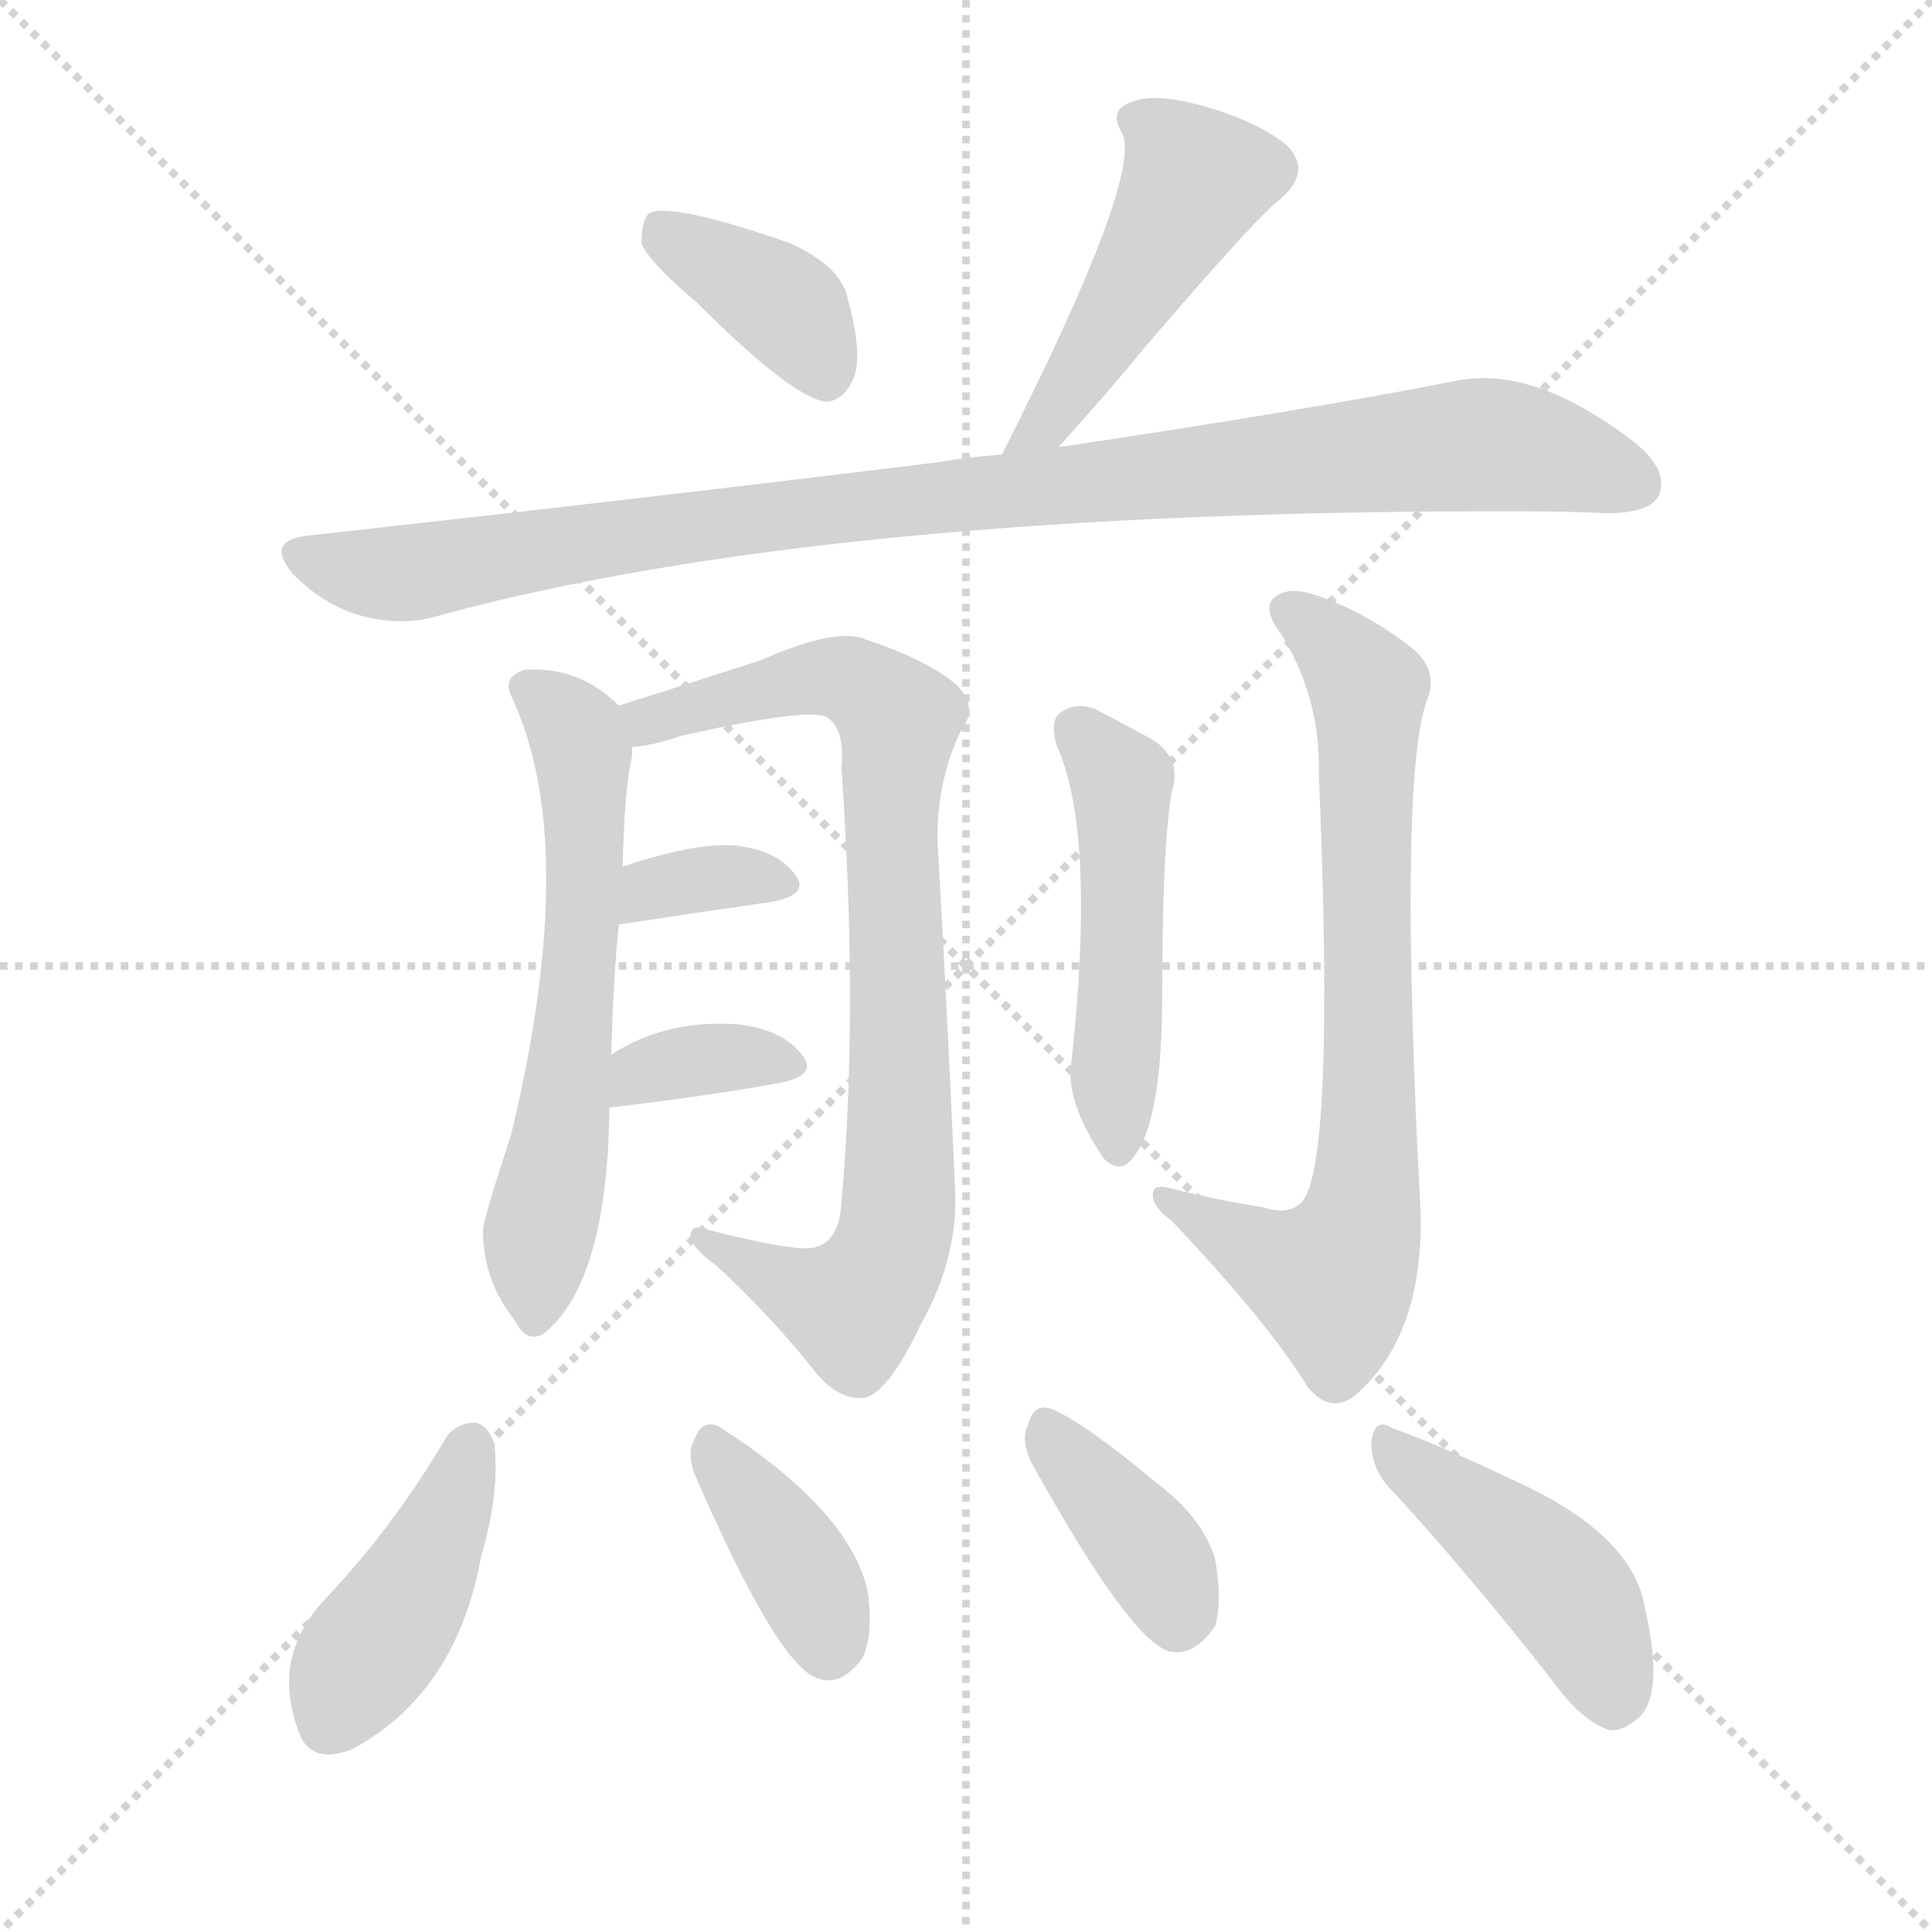
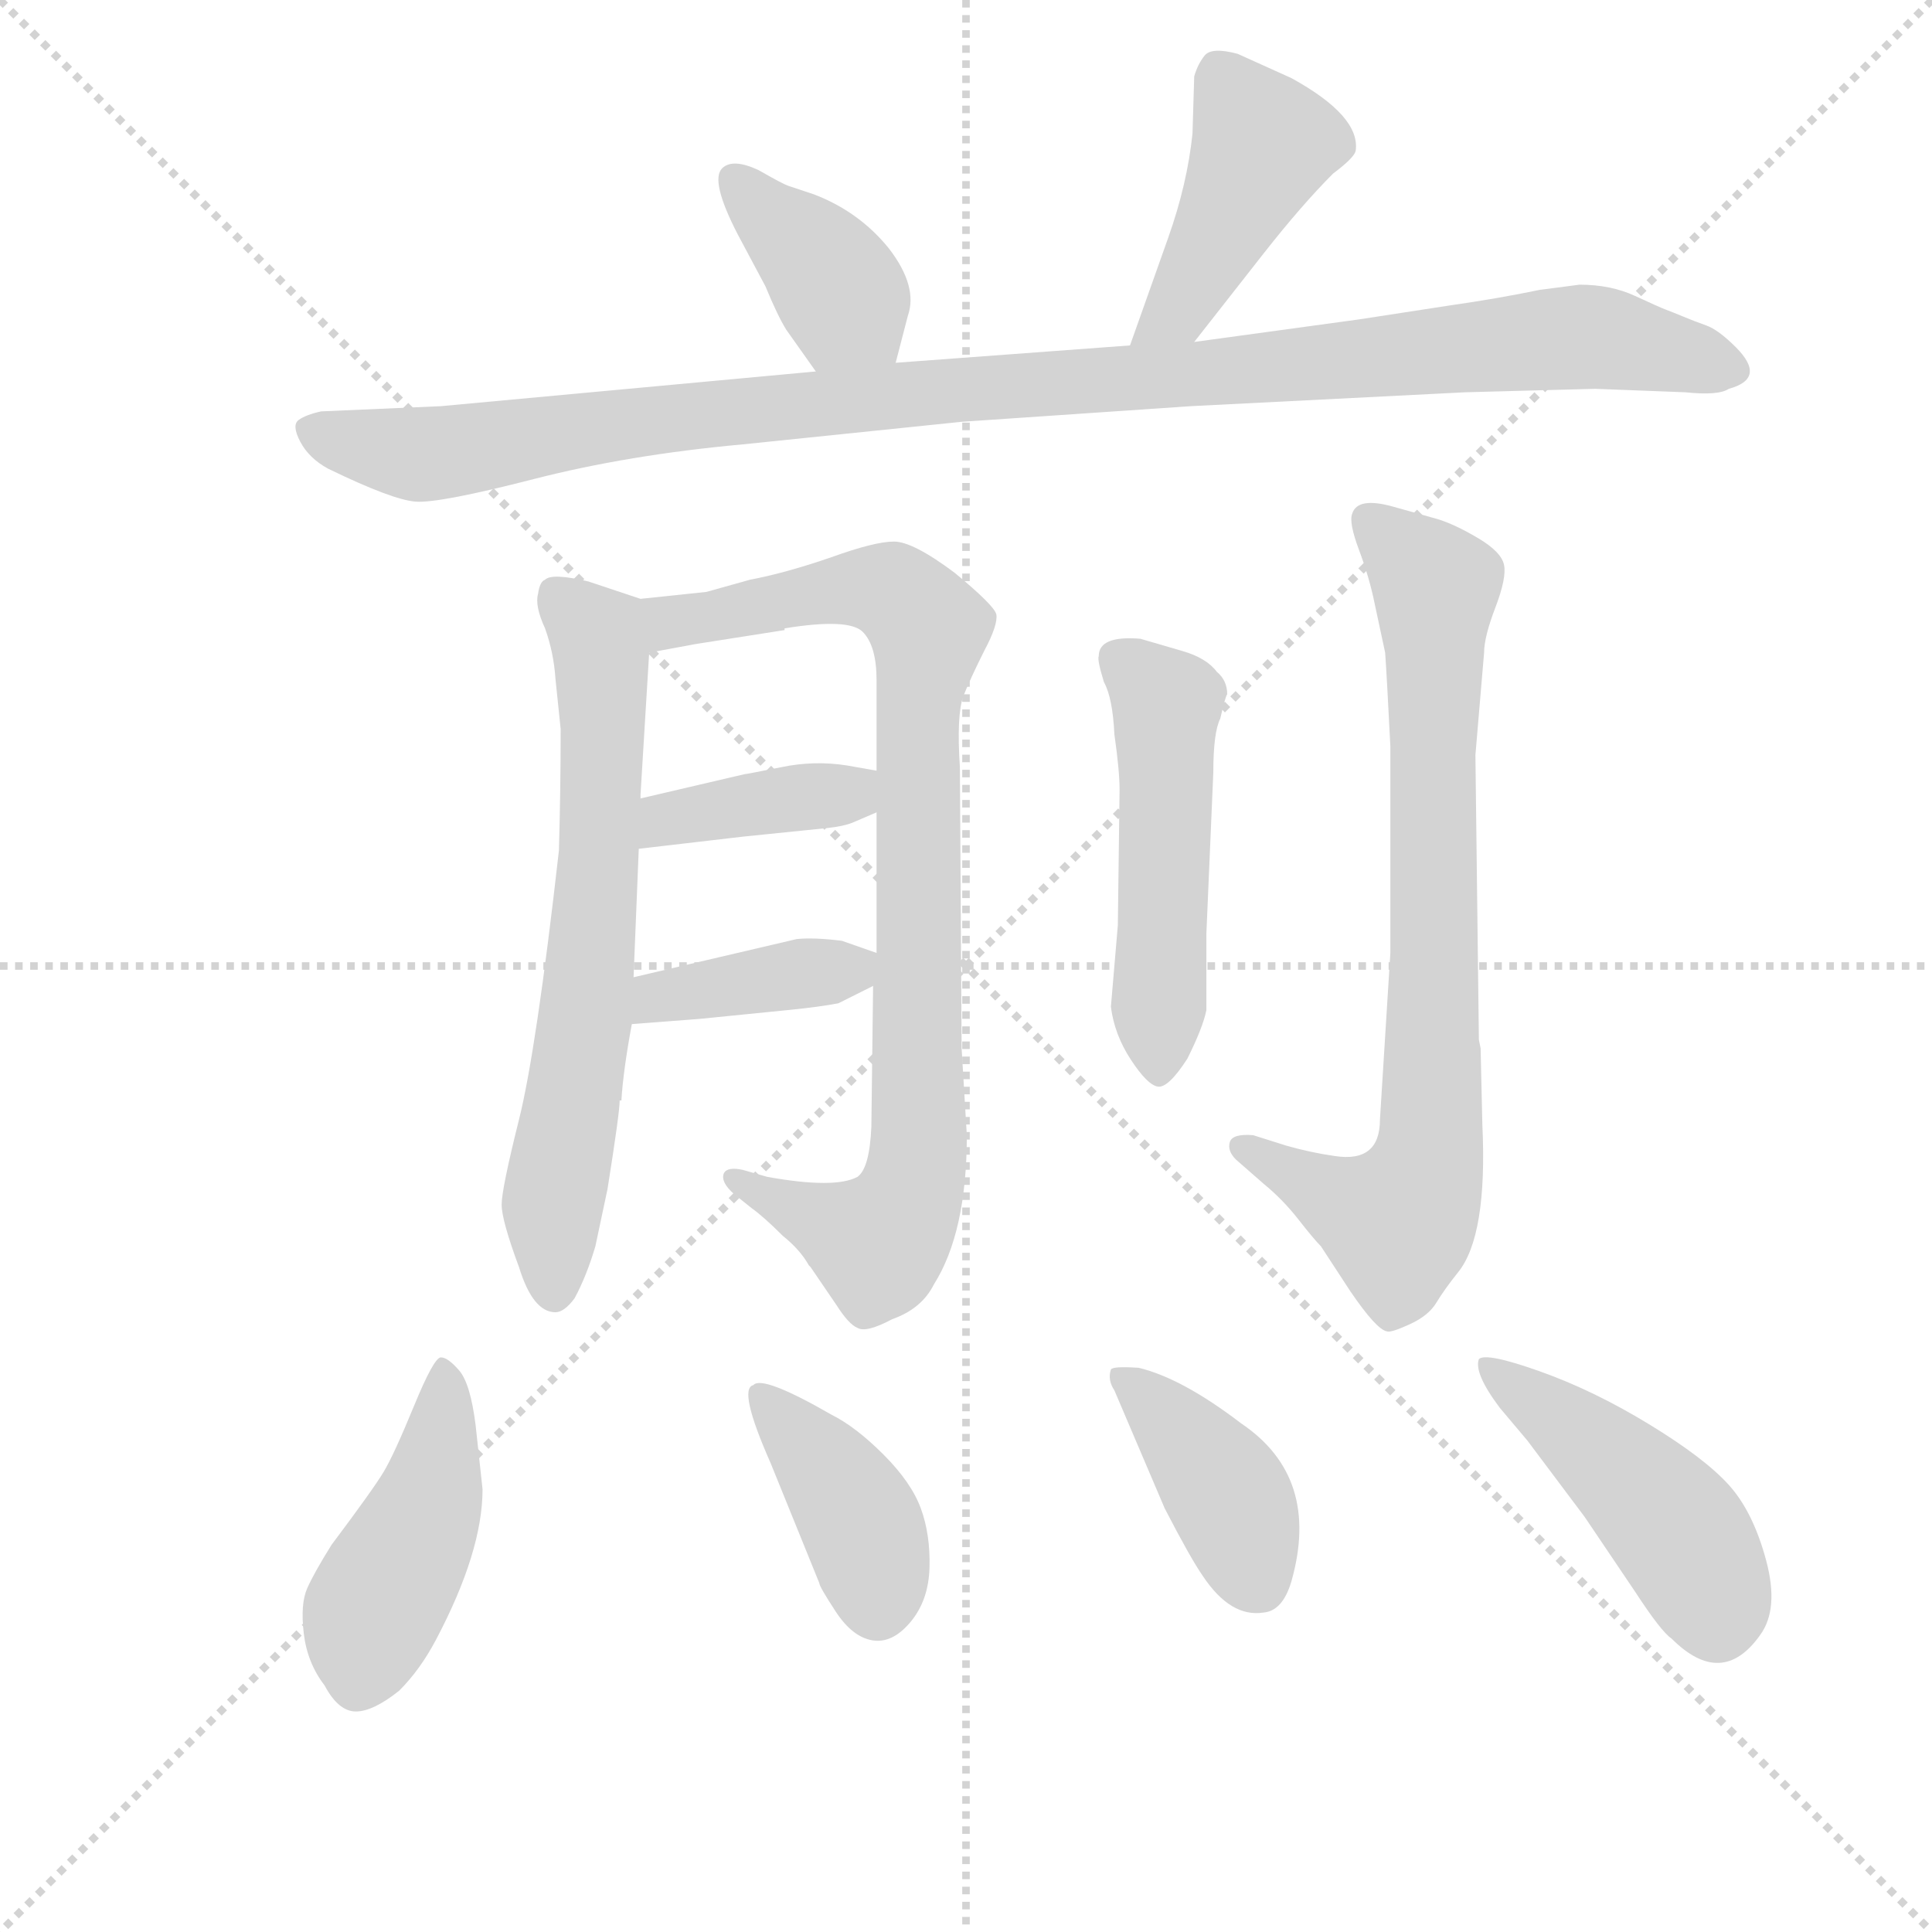
<svg xmlns="http://www.w3.org/2000/svg" version="1.1" viewBox="0 0 1024 1024">
  <g stroke="lightgray" stroke-dasharray="1,1" stroke-width="1" transform="scale(4, 4)">
    <line x1="0" y1="0" x2="256" y2="256" />
    <line x1="256" y1="0" x2="0" y2="256" />
    <line x1="128" y1="0" x2="128" y2="256" />
    <line x1="0" y1="128" x2="256" y2="128" />
  </g>
-   <g transform="scale(1, -1) translate(0, -900)">
+   <g transform="scale(0.92, -0.92) translate(60, -830)">
    <style type="text/css">
      
        @keyframes keyframes0 {
          from {
            stroke: blue;
-             stroke-dashoffset: 380;
-             stroke-width: 128;
-           }
-           55% {
+             stroke-dashoffset: 385;
+             stroke-width: 128;
+           }
+           56% {
            animation-timing-function: step-end;
            stroke: blue;
            stroke-dashoffset: 0;
            stroke-width: 128;
          }
          to {
            stroke: black;
            stroke-width: 1024;
          }
        }
        #make-me-a-hanzi-animation-0 {
-           animation: keyframes0 0.559s both;
+           animation: keyframes0 0.563s both;
          animation-delay: 0s;
          animation-timing-function: linear;
        }
      
        @keyframes keyframes1 {
          from {
            stroke: blue;
-             stroke-dashoffset: 471;
-             stroke-width: 128;
-           }
-           61% {
+             stroke-dashoffset: 437;
+             stroke-width: 128;
+           }
+           59% {
            animation-timing-function: step-end;
            stroke: blue;
            stroke-dashoffset: 0;
            stroke-width: 128;
          }
          to {
            stroke: black;
            stroke-width: 1024;
          }
        }
        #make-me-a-hanzi-animation-1 {
-           animation: keyframes1 0.633s both;
-           animation-delay: 0.559s;
+           animation: keyframes1 0.606s both;
+           animation-delay: 0.563s;
          animation-timing-function: linear;
        }
      
        @keyframes keyframes2 {
          from {
            stroke: blue;
-             stroke-dashoffset: 970;
-             stroke-width: 128;
-           }
-           76% {
+             stroke-dashoffset: 1077;
+             stroke-width: 128;
+           }
+           78% {
            animation-timing-function: step-end;
            stroke: blue;
            stroke-dashoffset: 0;
            stroke-width: 128;
          }
          to {
            stroke: black;
            stroke-width: 1024;
          }
        }
        #make-me-a-hanzi-animation-2 {
-           animation: keyframes2 1.039s both;
-           animation-delay: 1.193s;
+           animation: keyframes2 1.126s both;
+           animation-delay: 1.169s;
          animation-timing-function: linear;
        }
      
        @keyframes keyframes3 {
          from {
            stroke: blue;
-             stroke-dashoffset: 597;
-             stroke-width: 128;
-           }
-           66% {
+             stroke-dashoffset: 669;
+             stroke-width: 128;
+           }
+           69% {
            animation-timing-function: step-end;
            stroke: blue;
            stroke-dashoffset: 0;
            stroke-width: 128;
          }
          to {
            stroke: black;
            stroke-width: 1024;
          }
        }
        #make-me-a-hanzi-animation-3 {
-           animation: keyframes3 0.736s both;
-           animation-delay: 2.232s;
+           animation: keyframes3 0.794s both;
+           animation-delay: 2.295s;
          animation-timing-function: linear;
        }
      
        @keyframes keyframes4 {
          from {
            stroke: blue;
-             stroke-dashoffset: 812;
-             stroke-width: 128;
-           }
-           73% {
+             stroke-dashoffset: 877;
+             stroke-width: 128;
+           }
+           74% {
            animation-timing-function: step-end;
            stroke: blue;
            stroke-dashoffset: 0;
            stroke-width: 128;
          }
          to {
            stroke: black;
            stroke-width: 1024;
          }
        }
        #make-me-a-hanzi-animation-4 {
-           animation: keyframes4 0.911s both;
-           animation-delay: 2.968s;
+           animation: keyframes4 0.964s both;
+           animation-delay: 3.09s;
          animation-timing-function: linear;
        }
      
        @keyframes keyframes5 {
          from {
            stroke: blue;
-             stroke-dashoffset: 340;
-             stroke-width: 128;
-           }
-           53% {
+             stroke-dashoffset: 388;
+             stroke-width: 128;
+           }
+           56% {
            animation-timing-function: step-end;
            stroke: blue;
            stroke-dashoffset: 0;
            stroke-width: 128;
          }
          to {
            stroke: black;
            stroke-width: 1024;
          }
        }
        #make-me-a-hanzi-animation-5 {
-           animation: keyframes5 0.527s both;
-           animation-delay: 3.879s;
+           animation: keyframes5 0.566s both;
+           animation-delay: 4.054s;
          animation-timing-function: linear;
        }
      
        @keyframes keyframes6 {
          from {
            stroke: blue;
-             stroke-dashoffset: 349;
-             stroke-width: 128;
-           }
-           53% {
+             stroke-dashoffset: 391;
+             stroke-width: 128;
+           }
+           56% {
            animation-timing-function: step-end;
            stroke: blue;
            stroke-dashoffset: 0;
            stroke-width: 128;
          }
          to {
            stroke: black;
            stroke-width: 1024;
          }
        }
        #make-me-a-hanzi-animation-6 {
-           animation: keyframes6 0.534s both;
-           animation-delay: 4.405s;
+           animation: keyframes6 0.568s both;
+           animation-delay: 4.619s;
          animation-timing-function: linear;
        }
      
        @keyframes keyframes7 {
          from {
            stroke: blue;
-             stroke-dashoffset: 487;
-             stroke-width: 128;
-           }
-           61% {
+             stroke-dashoffset: 501;
+             stroke-width: 128;
+           }
+           62% {
            animation-timing-function: step-end;
            stroke: blue;
            stroke-dashoffset: 0;
            stroke-width: 128;
          }
          to {
            stroke: black;
            stroke-width: 1024;
          }
        }
        #make-me-a-hanzi-animation-7 {
-           animation: keyframes7 0.646s both;
-           animation-delay: 4.939s;
+           animation: keyframes7 0.658s both;
+           animation-delay: 5.187s;
          animation-timing-function: linear;
        }
      
        @keyframes keyframes8 {
          from {
            stroke: blue;
-             stroke-dashoffset: 731;
-             stroke-width: 128;
-           }
-           70% {
+             stroke-dashoffset: 778;
+             stroke-width: 128;
+           }
+           72% {
            animation-timing-function: step-end;
            stroke: blue;
            stroke-dashoffset: 0;
            stroke-width: 128;
          }
          to {
            stroke: black;
            stroke-width: 1024;
          }
        }
        #make-me-a-hanzi-animation-8 {
-           animation: keyframes8 0.845s both;
-           animation-delay: 5.586s;
+           animation: keyframes8 0.883s both;
+           animation-delay: 5.845s;
          animation-timing-function: linear;
        }
      
        @keyframes keyframes9 {
          from {
            stroke: blue;
-             stroke-dashoffset: 420;
-             stroke-width: 128;
-           }
-           58% {
+             stroke-dashoffset: 445;
+             stroke-width: 128;
+           }
+           59% {
            animation-timing-function: step-end;
            stroke: blue;
            stroke-dashoffset: 0;
            stroke-width: 128;
          }
          to {
            stroke: black;
            stroke-width: 1024;
          }
        }
        #make-me-a-hanzi-animation-9 {
-           animation: keyframes9 0.592s both;
-           animation-delay: 6.431s;
+           animation: keyframes9 0.612s both;
+           animation-delay: 6.728s;
          animation-timing-function: linear;
        }
      
        @keyframes keyframes10 {
          from {
            stroke: blue;
-             stroke-dashoffset: 375;
-             stroke-width: 128;
-           }
-           55% {
+             stroke-dashoffset: 398;
+             stroke-width: 128;
+           }
+           56% {
            animation-timing-function: step-end;
            stroke: blue;
            stroke-dashoffset: 0;
            stroke-width: 128;
          }
          to {
            stroke: black;
            stroke-width: 1024;
          }
        }
        #make-me-a-hanzi-animation-10 {
-           animation: keyframes10 0.555s both;
-           animation-delay: 7.022s;
+           animation: keyframes10 0.574s both;
+           animation-delay: 7.34s;
          animation-timing-function: linear;
        }
      
        @keyframes keyframes11 {
          from {
            stroke: blue;
-             stroke-dashoffset: 378;
-             stroke-width: 128;
-           }
-           55% {
+             stroke-dashoffset: 399;
+             stroke-width: 128;
+           }
+           56% {
            animation-timing-function: step-end;
            stroke: blue;
            stroke-dashoffset: 0;
            stroke-width: 128;
          }
          to {
            stroke: black;
            stroke-width: 1024;
          }
        }
        #make-me-a-hanzi-animation-11 {
-           animation: keyframes11 0.558s both;
-           animation-delay: 7.577s;
+           animation: keyframes11 0.575s both;
+           animation-delay: 7.914s;
          animation-timing-function: linear;
        }
      
        @keyframes keyframes12 {
          from {
            stroke: blue;
-             stroke-dashoffset: 440;
-             stroke-width: 128;
-           }
-           59% {
+             stroke-dashoffset: 459;
+             stroke-width: 128;
+           }
+           60% {
            animation-timing-function: step-end;
            stroke: blue;
            stroke-dashoffset: 0;
            stroke-width: 128;
          }
          to {
            stroke: black;
            stroke-width: 1024;
          }
        }
        #make-me-a-hanzi-animation-12 {
-           animation: keyframes12 0.608s both;
-           animation-delay: 8.135s;
+           animation: keyframes12 0.624s both;
+           animation-delay: 8.489s;
          animation-timing-function: linear;
        }
      
    </style>
-     <path d="M 369 740 Q 420 689 438 687 Q 448 688 453 701 Q 457 714 449 743 Q 445 759 419 771 Q 356 793 344 787 Q 340 783 340 771 Q 344 761 369 740 Z" fill="lightgray" />
-     <path d="M 561 663 Q 589 694 606 715 Q 666 785 678 794 Q 696 809 682 823 Q 666 836 637 844 Q 612 851 600 846 Q 587 842 595 829 Q 605 805 531 659 C 517 632 541 641 561 663 Z" fill="lightgray" />
-     <path d="M 531 659 Q 515 658 497 655 Q 343 636 162 616 Q 140 613 156 595 Q 171 580 190 574 Q 212 568 230 573 Q 437 630 808 629 Q 829 629 852 628 Q 874 628 879 637 Q 885 650 867 665 Q 813 707 771 698 Q 689 682 561 663 L 531 659 Z" fill="lightgray" />
-     <path d="M 324 341 Q 325 381 328 410 L 330 440 Q 331 483 335 499 Q 335 502 335 504 C 337 519 337 519 328 526 Q 307 547 278 545 Q 266 541 271 531 Q 308 453 271 299 Q 256 253 256 248 Q 256 221 273 200 Q 279 188 288 193 Q 322 220 323 313 L 324 341 Z" fill="lightgray" />
-     <path d="M 335 504 Q 347 505 361 510 Q 428 525 438 520 Q 448 514 446 493 Q 455 363 446 263 Q 445 242 432 239 Q 423 236 376 248 Q 366 252 366 245 Q 367 238 380 229 Q 410 201 432 173 Q 444 158 458 159 Q 471 162 488 198 Q 509 235 506 274 Q 502 367 497 452 Q 496 485 509 512 Q 519 525 507 537 Q 492 550 459 561 Q 444 568 403 550 Q 366 538 328 526 C 299 517 306 498 335 504 Z" fill="lightgray" />
-     <path d="M 328 410 Q 374 417 409 422 Q 430 426 421 437 Q 411 450 388 452 Q 367 453 331 441 Q 330 441 330 440 C 304 425 298 405 328 410 Z" fill="lightgray" />
-     <path d="M 323 313 Q 375 319 413 326 Q 434 330 425 341 Q 415 354 392 357 Q 353 360 324 341 C 299 325 293 310 323 313 Z" fill="lightgray" />
-     <path d="M 560 505 Q 581 459 568 338 Q 564 317 585 286 Q 594 277 601 287 Q 616 306 616 373 Q 616 451 621 480 Q 627 499 609 509 Q 596 516 581 524 Q 571 528 563 523 Q 556 519 560 505 Z" fill="lightgray" />
-     <path d="M 670 260 Q 645 264 621 270 Q 611 273 611 267 Q 611 260 621 253 Q 673 198 693 165 Q 706 149 720 162 Q 754 193 753 256 Q 741 484 756 528 Q 763 544 749 556 Q 725 575 699 584 Q 683 590 675 583 Q 669 577 679 564 Q 700 530 699 490 Q 708 277 689 262 Q 682 256 670 260 Z" fill="lightgray" />
-     <path d="M 237 139 Q 209 91 171 51 Q 144 21 158 -17 Q 164 -36 187 -27 Q 242 3 255 75 Q 265 109 262 135 Q 258 145 252 146 Q 243 146 237 139 Z" fill="lightgray" />
-     <path d="M 368 119 Q 411 20 432 11 Q 445 5 457 21 Q 463 33 460 56 Q 451 99 381 144 Q 372 148 368 137 Q 364 130 368 119 Z" fill="lightgray" />
-     <path d="M 546 126 Q 598 32 619 25 Q 632 21 644 38 Q 648 51 644 74 Q 637 96 613 114 Q 576 145 558 153 Q 548 157 545 145 Q 541 138 546 126 Z" fill="lightgray" />
-     <path d="M 735 113 Q 775 70 823 9 Q 838 -12 853 -17 Q 860 -18 869 -10 Q 882 3 872 47 Q 866 87 801 116 Q 761 135 738 143 Q 729 149 727 137 Q 726 124 735 113 Z" fill="lightgray" />
+     <path d="M 456 621 L 463 648 Q 469 665 452 687 Q 435 708 409 718 L 394 723 Q 391 724 377 732 Q 362 739 356 733 Q 349 726 365 695 L 381 665 Q 388 648 393 640 L 410 616 C 427 592 448 592 456 621 Z" fill="lightgray" />
+     <path d="M 628 633 L 668 684 Q 690 712 708 730 Q 720 739 721 743 Q 724 763 684 785 L 653 799 Q 638 803 634 798 Q 630 793 628 786 L 627 753 Q 624 724 613 693 L 591 631 C 581 603 609 609 628 633 Z" fill="lightgray" />
+     <path d="M 626 596 L 784 604 L 859 606 L 911 604 Q 930 602 936 606 Q 958 612 940 630 Q 930 640 923 642.5 Q 916 645 910 647.5 Q 904 650 900 651.5 Q 896 653 882 659.5 Q 868 666 850 666 L 827 663 Q 803 658 775 654 L 723 646 L 628 633 L 591 631 L 456 621 L 410 616 L 194 596 L 125 593 Q 116 591 112 588 Q 108 585 113 575.5 Q 118 566 129 560 Q 166 542 179.5 541 Q 193 540 247.5 554 Q 302 568 368 574 L 494 587 L 626 596 Z" fill="lightgray" />
+     <path d="M 309 370 L 309 372 L 314 454 C 316 483 316 483 309 485 L 279 495 Q 258 500 254 496 Q 251 495 250 488 Q 248 481 254 468 Q 259 454 260 439 L 263 410 Q 263 375 262 340 Q 249 225 239 185 Q 229 145 229 136 Q 229 127 239 100 Q 247 74 260 74 Q 265 74 271 82 Q 278 95 283 112 L 290 145 Q 297 189 297 196 L 298 196 Q 299 213 304 240 L 305 267 L 308 341 L 309 370 Z" fill="lightgray" />
+     <path d="M 314 454 L 341 459 L 392 467 L 392 468 Q 429 474 437 466 Q 445 458 445 438 L 445 386 L 445 362 L 445 281 L 443 262 L 442 181 Q 441 157 434 152 Q 421 145 382 152 L 368 156 Q 359 158 357 154 Q 355 149 363 142 L 373 134 Q 380 129 391 118 Q 401 110 406 101 L 407 100 L 422 78 Q 429 67 434 65 Q 439 62 454 70 Q 471 76 478 90 Q 497 120 497 176 L 494 226 L 493 388 Q 491 418 495 429 Q 499 439 507 455 Q 515 470 514 476 Q 513 481 490 500 Q 466 518 455 518 Q 444 518 419 509 Q 393 500 372 496 L 347 489 L 309 485 C 279 482 285 449 314 454 Z" fill="lightgray" />
+     <path d="M 445 386 L 428 389 Q 409 392 390 388 Q 370 384 369 384 L 309 370 C 280 363 278 338 308 341 L 368 348 L 417 353 Q 426 354 431 356 L 445 362 C 473 374 475 381 445 386 Z" fill="lightgray" />
+     <path d="M 304 240 L 343 243 L 393 248 Q 413 250 423 252 L 443 262 C 466 274 466 274 445 281 L 425 288 Q 409 290 399 289 L 305 267 C 276 260 274 238 304 240 Z" fill="lightgray" />
+     <path d="M 639 385 Q 639 408 643 416 Q 646 429 647 430 Q 647 438 641 443 Q 635 451 621 455 L 597 462 Q 573 464 573 452 Q 572 450 576 437 Q 581 428 582 407 Q 585 386 585 375 L 584 297 L 580 250 Q 582 234 591.5 219.5 Q 601 205 607 204 Q 613 203 624 220 Q 633 238 635 248 L 635 292 L 639 385 Z" fill="lightgray" />
+     <path d="M 735 185 Q 735 160 709 164 Q 695 166 681 170 L 662 176 Q 650 177 648.5 172 Q 647 167 652 162 L 668 148 Q 679 139 688 127.5 Q 697 116 701 112 L 718 86 Q 733 64 739 63 Q 741 62 752 67 Q 763 72 767.5 79.5 Q 772 87 780 97 Q 797 118 794 182 L 793 226 L 792 231 L 790 395 L 795 454 Q 795 463 801.5 480 Q 808 497 806.5 504.5 Q 805 512 791.5 520 Q 778 528 768 531 L 743 538 Q 722 544 719 534 Q 717 529 723 513 Q 729 497 732 482 L 738 454 Q 739 440 741 400 L 741 281 L 735 185 Z" fill="lightgray" />
+     <path d="M 131 -60 Q 121 -76 117 -85 Q 113 -94 115 -111 Q 117 -128 127 -141 Q 135 -156 145 -156 Q 155 -156 170 -144 Q 182 -132 191 -115 Q 218 -64 218 -28 L 214 9 Q 211 33 204.5 40.5 Q 198 48 194 48 Q 190 48 178.5 20 Q 167 -8 161 -18 Q 155 -28 131 -60 Z" fill="lightgray" />
+     <path d="M 412 -82 Q 412 -84 421.5 -98.5 Q 431 -113 442.5 -115 Q 454 -117 464.5 -104.5 Q 475 -92 475.5 -73 Q 476 -54 470.5 -39 Q 465 -24 449 -8 Q 433 8 419 15 Q 379 38 374 32 Q 365 30 384 -13 L 412 -82 Z" fill="lightgray" />
+     <path d="M 655 10 Q 621 36 596 42 Q 581 43 580 41 Q 578 35 582 29 L 611 -39 Q 626 -68 633 -78 Q 649 -102 668 -99 Q 679 -98 684 -81 Q 701 -21 655 10 Z" fill="lightgray" />
+     <path d="M 820 0 L 853 -44 L 882 -87 Q 897 -110 903 -114 Q 932 -143 954 -112 Q 965 -97 957.5 -69 Q 950 -41 936 -25.5 Q 922 -10 890 9.5 Q 858 29 827 40 Q 796 51 792 47 Q 789 39 804 19 L 820 0 Z" fill="lightgray" />
    <clipPath id="make-me-a-hanzi-clip-0">
-       <path d="M 369 740 Q 420 689 438 687 Q 448 688 453 701 Q 457 714 449 743 Q 445 759 419 771 Q 356 793 344 787 Q 340 783 340 771 Q 344 761 369 740 Z" />
-     </clipPath>
-     <path clip-path="url(#make-me-a-hanzi-clip-0)" d="M 349 781 L 419 735 L 438 699" fill="none" id="make-me-a-hanzi-animation-0" stroke-dasharray="252 504" stroke-linecap="round" />
+       <path d="M 456 621 L 463 648 Q 469 665 452 687 Q 435 708 409 718 L 394 723 Q 391 724 377 732 Q 362 739 356 733 Q 349 726 365 695 L 381 665 Q 388 648 393 640 L 410 616 C 427 592 448 592 456 621 Z" />
+     </clipPath>
+     <path clip-path="url(#make-me-a-hanzi-clip-0)" d="M 362 727 L 410 681 L 447 630" fill="none" id="make-me-a-hanzi-animation-0" stroke-dasharray="257 514" stroke-linecap="round" />
    <clipPath id="make-me-a-hanzi-clip-1">
-       <path d="M 561 663 Q 589 694 606 715 Q 666 785 678 794 Q 696 809 682 823 Q 666 836 637 844 Q 612 851 600 846 Q 587 842 595 829 Q 605 805 531 659 C 517 632 541 641 561 663 Z" />
-     </clipPath>
-     <path clip-path="url(#make-me-a-hanzi-clip-1)" d="M 601 836 L 615 829 L 633 805 L 557 677 L 537 671" fill="none" id="make-me-a-hanzi-animation-1" stroke-dasharray="343 686" stroke-linecap="round" />
+       <path d="M 628 633 L 668 684 Q 690 712 708 730 Q 720 739 721 743 Q 724 763 684 785 L 653 799 Q 638 803 634 798 Q 630 793 628 786 L 627 753 Q 624 724 613 693 L 591 631 C 581 603 609 609 628 633 Z" />
+     </clipPath>
+     <path clip-path="url(#make-me-a-hanzi-clip-1)" d="M 643 786 L 668 747 L 619 651 L 597 636" fill="none" id="make-me-a-hanzi-animation-1" stroke-dasharray="309 618" stroke-linecap="round" />
    <clipPath id="make-me-a-hanzi-clip-2">
-       <path d="M 531 659 Q 515 658 497 655 Q 343 636 162 616 Q 140 613 156 595 Q 171 580 190 574 Q 212 568 230 573 Q 437 630 808 629 Q 829 629 852 628 Q 874 628 879 637 Q 885 650 867 665 Q 813 707 771 698 Q 689 682 561 663 L 531 659 Z" />
-     </clipPath>
-     <path clip-path="url(#make-me-a-hanzi-clip-2)" d="M 160 605 L 212 596 L 435 630 L 788 664 L 867 644" fill="none" id="make-me-a-hanzi-animation-2" stroke-dasharray="842 1684" stroke-linecap="round" />
+       <path d="M 626 596 L 784 604 L 859 606 L 911 604 Q 930 602 936 606 Q 958 612 940 630 Q 930 640 923 642.5 Q 916 645 910 647.5 Q 904 650 900 651.5 Q 896 653 882 659.5 Q 868 666 850 666 L 827 663 Q 803 658 775 654 L 723 646 L 628 633 L 591 631 L 456 621 L 410 616 L 194 596 L 125 593 Q 116 591 112 588 Q 108 585 113 575.5 Q 118 566 129 560 Q 166 542 179.5 541 Q 193 540 247.5 554 Q 302 568 368 574 L 494 587 L 626 596 Z" />
+     </clipPath>
+     <path clip-path="url(#make-me-a-hanzi-clip-2)" d="M 122 582 L 146 573 L 199 569 L 450 602 L 848 636 L 936 618" fill="none" id="make-me-a-hanzi-animation-2" stroke-dasharray="949 1898" stroke-linecap="round" />
    <clipPath id="make-me-a-hanzi-clip-3">
-       <path d="M 324 341 Q 325 381 328 410 L 330 440 Q 331 483 335 499 Q 335 502 335 504 C 337 519 337 519 328 526 Q 307 547 278 545 Q 266 541 271 531 Q 308 453 271 299 Q 256 253 256 248 Q 256 221 273 200 Q 279 188 288 193 Q 322 220 323 313 L 324 341 Z" />
-     </clipPath>
-     <path clip-path="url(#make-me-a-hanzi-clip-3)" d="M 285 533 L 306 510 L 310 450 L 302 335 L 283 202" fill="none" id="make-me-a-hanzi-animation-3" stroke-dasharray="469 938" stroke-linecap="round" />
+       <path d="M 309 370 L 309 372 L 314 454 C 316 483 316 483 309 485 L 279 495 Q 258 500 254 496 Q 251 495 250 488 Q 248 481 254 468 Q 259 454 260 439 L 263 410 Q 263 375 262 340 Q 249 225 239 185 Q 229 145 229 136 Q 229 127 239 100 Q 247 74 260 74 Q 265 74 271 82 Q 278 95 283 112 L 290 145 Q 297 189 297 196 L 298 196 Q 299 213 304 240 L 305 267 L 308 341 L 309 370 Z" />
+     </clipPath>
+     <path clip-path="url(#make-me-a-hanzi-clip-3)" d="M 260 487 L 286 457 L 287 380 L 279 261 L 259 142 L 260 86" fill="none" id="make-me-a-hanzi-animation-3" stroke-dasharray="541 1082" stroke-linecap="round" />
    <clipPath id="make-me-a-hanzi-clip-4">
-       <path d="M 335 504 Q 347 505 361 510 Q 428 525 438 520 Q 448 514 446 493 Q 455 363 446 263 Q 445 242 432 239 Q 423 236 376 248 Q 366 252 366 245 Q 367 238 380 229 Q 410 201 432 173 Q 444 158 458 159 Q 471 162 488 198 Q 509 235 506 274 Q 502 367 497 452 Q 496 485 509 512 Q 519 525 507 537 Q 492 550 459 561 Q 444 568 403 550 Q 366 538 328 526 C 299 517 306 498 335 504 Z" />
-     </clipPath>
-     <path clip-path="url(#make-me-a-hanzi-clip-4)" d="M 337 523 L 351 519 L 418 539 L 446 541 L 477 517 L 472 452 L 477 280 L 470 231 L 452 208 L 441 209 L 372 243" fill="none" id="make-me-a-hanzi-animation-4" stroke-dasharray="684 1368" stroke-linecap="round" />
+       <path d="M 314 454 L 341 459 L 392 467 L 392 468 Q 429 474 437 466 Q 445 458 445 438 L 445 386 L 445 362 L 445 281 L 443 262 L 442 181 Q 441 157 434 152 Q 421 145 382 152 L 368 156 Q 359 158 357 154 Q 355 149 363 142 L 373 134 Q 380 129 391 118 Q 401 110 406 101 L 407 100 L 422 78 Q 429 67 434 65 Q 439 62 454 70 Q 471 76 478 90 Q 497 120 497 176 L 494 226 L 493 388 Q 491 418 495 429 Q 499 439 507 455 Q 515 470 514 476 Q 513 481 490 500 Q 466 518 455 518 Q 444 518 419 509 Q 393 500 372 496 L 347 489 L 309 485 C 279 482 285 449 314 454 Z" />
+     </clipPath>
+     <path clip-path="url(#make-me-a-hanzi-clip-4)" d="M 316 478 L 332 472 L 433 492 L 456 488 L 475 468 L 468 406 L 468 153 L 446 114 L 364 150" fill="none" id="make-me-a-hanzi-animation-4" stroke-dasharray="749 1498" stroke-linecap="round" />
    <clipPath id="make-me-a-hanzi-clip-5">
-       <path d="M 328 410 Q 374 417 409 422 Q 430 426 421 437 Q 411 450 388 452 Q 367 453 331 441 Q 330 441 330 440 C 304 425 298 405 328 410 Z" />
-     </clipPath>
-     <path clip-path="url(#make-me-a-hanzi-clip-5)" d="M 335 417 L 346 429 L 359 432 L 392 436 L 413 431" fill="none" id="make-me-a-hanzi-animation-5" stroke-dasharray="212 424" stroke-linecap="round" />
+       <path d="M 445 386 L 428 389 Q 409 392 390 388 Q 370 384 369 384 L 309 370 C 280 363 278 338 308 341 L 368 348 L 417 353 Q 426 354 431 356 L 445 362 C 473 374 475 381 445 386 Z" />
+     </clipPath>
+     <path clip-path="url(#make-me-a-hanzi-clip-5)" d="M 315 348 L 335 361 L 428 372 L 440 380" fill="none" id="make-me-a-hanzi-animation-5" stroke-dasharray="260 520" stroke-linecap="round" />
    <clipPath id="make-me-a-hanzi-clip-6">
-       <path d="M 323 313 Q 375 319 413 326 Q 434 330 425 341 Q 415 354 392 357 Q 353 360 324 341 C 299 325 293 310 323 313 Z" />
-     </clipPath>
-     <path clip-path="url(#make-me-a-hanzi-clip-6)" d="M 331 320 L 339 332 L 371 339 L 417 335" fill="none" id="make-me-a-hanzi-animation-6" stroke-dasharray="221 442" stroke-linecap="round" />
+       <path d="M 304 240 L 343 243 L 393 248 Q 413 250 423 252 L 443 262 C 466 274 466 274 445 281 L 425 288 Q 409 290 399 289 L 305 267 C 276 260 274 238 304 240 Z" />
+     </clipPath>
+     <path clip-path="url(#make-me-a-hanzi-clip-6)" d="M 310 247 L 319 256 L 430 271 L 438 277" fill="none" id="make-me-a-hanzi-animation-6" stroke-dasharray="263 526" stroke-linecap="round" />
    <clipPath id="make-me-a-hanzi-clip-7">
-       <path d="M 560 505 Q 581 459 568 338 Q 564 317 585 286 Q 594 277 601 287 Q 616 306 616 373 Q 616 451 621 480 Q 627 499 609 509 Q 596 516 581 524 Q 571 528 563 523 Q 556 519 560 505 Z" />
-     </clipPath>
-     <path clip-path="url(#make-me-a-hanzi-clip-7)" d="M 571 513 L 591 492 L 595 479 L 593 291" fill="none" id="make-me-a-hanzi-animation-7" stroke-dasharray="359 718" stroke-linecap="round" />
+       <path d="M 639 385 Q 639 408 643 416 Q 646 429 647 430 Q 647 438 641 443 Q 635 451 621 455 L 597 462 Q 573 464 573 452 Q 572 450 576 437 Q 581 428 582 407 Q 585 386 585 375 L 584 297 L 580 250 Q 582 234 591.5 219.5 Q 601 205 607 204 Q 613 203 624 220 Q 633 238 635 248 L 635 292 L 639 385 Z" />
+     </clipPath>
+     <path clip-path="url(#make-me-a-hanzi-clip-7)" d="M 589 447 L 612 424 L 607 212" fill="none" id="make-me-a-hanzi-animation-7" stroke-dasharray="373 746" stroke-linecap="round" />
    <clipPath id="make-me-a-hanzi-clip-8">
-       <path d="M 670 260 Q 645 264 621 270 Q 611 273 611 267 Q 611 260 621 253 Q 673 198 693 165 Q 706 149 720 162 Q 754 193 753 256 Q 741 484 756 528 Q 763 544 749 556 Q 725 575 699 584 Q 683 590 675 583 Q 669 577 679 564 Q 700 530 699 490 Q 708 277 689 262 Q 682 256 670 260 Z" />
-     </clipPath>
-     <path clip-path="url(#make-me-a-hanzi-clip-8)" d="M 683 577 L 725 534 L 724 264 L 706 222 L 683 228 L 617 265" fill="none" id="make-me-a-hanzi-animation-8" stroke-dasharray="603 1206" stroke-linecap="round" />
+       <path d="M 735 185 Q 735 160 709 164 Q 695 166 681 170 L 662 176 Q 650 177 648.5 172 Q 647 167 652 162 L 668 148 Q 679 139 688 127.5 Q 697 116 701 112 L 718 86 Q 733 64 739 63 Q 741 62 752 67 Q 763 72 767.5 79.5 Q 772 87 780 97 Q 797 118 794 182 L 793 226 L 792 231 L 790 395 L 795 454 Q 795 463 801.5 480 Q 808 497 806.5 504.5 Q 805 512 791.5 520 Q 778 528 768 531 L 743 538 Q 722 544 719 534 Q 717 529 723 513 Q 729 497 732 482 L 738 454 Q 739 440 741 400 L 741 281 L 735 185 Z" />
+     </clipPath>
+     <path clip-path="url(#make-me-a-hanzi-clip-8)" d="M 728 530 L 767 492 L 761 154 L 750 131 L 738 127 L 657 169" fill="none" id="make-me-a-hanzi-animation-8" stroke-dasharray="650 1300" stroke-linecap="round" />
    <clipPath id="make-me-a-hanzi-clip-9">
-       <path d="M 237 139 Q 209 91 171 51 Q 144 21 158 -17 Q 164 -36 187 -27 Q 242 3 255 75 Q 265 109 262 135 Q 258 145 252 146 Q 243 146 237 139 Z" />
-     </clipPath>
-     <path clip-path="url(#make-me-a-hanzi-clip-9)" d="M 250 134 L 220 59 L 176 -12" fill="none" id="make-me-a-hanzi-animation-9" stroke-dasharray="292 584" stroke-linecap="round" />
+       <path d="M 131 -60 Q 121 -76 117 -85 Q 113 -94 115 -111 Q 117 -128 127 -141 Q 135 -156 145 -156 Q 155 -156 170 -144 Q 182 -132 191 -115 Q 218 -64 218 -28 L 214 9 Q 211 33 204.5 40.5 Q 198 48 194 48 Q 190 48 178.5 20 Q 167 -8 161 -18 Q 155 -28 131 -60 Z" />
+     </clipPath>
+     <path clip-path="url(#make-me-a-hanzi-clip-9)" d="M 197 41 L 188 -32 L 153 -102 L 146 -139" fill="none" id="make-me-a-hanzi-animation-9" stroke-dasharray="317 634" stroke-linecap="round" />
    <clipPath id="make-me-a-hanzi-clip-10">
-       <path d="M 368 119 Q 411 20 432 11 Q 445 5 457 21 Q 463 33 460 56 Q 451 99 381 144 Q 372 148 368 137 Q 364 130 368 119 Z" />
-     </clipPath>
-     <path clip-path="url(#make-me-a-hanzi-clip-10)" d="M 380 130 L 429 60 L 439 28" fill="none" id="make-me-a-hanzi-animation-10" stroke-dasharray="247 494" stroke-linecap="round" />
+       <path d="M 412 -82 Q 412 -84 421.5 -98.5 Q 431 -113 442.5 -115 Q 454 -117 464.5 -104.5 Q 475 -92 475.5 -73 Q 476 -54 470.5 -39 Q 465 -24 449 -8 Q 433 8 419 15 Q 379 38 374 32 Q 365 30 384 -13 L 412 -82 Z" />
+     </clipPath>
+     <path clip-path="url(#make-me-a-hanzi-clip-10)" d="M 378 26 L 434 -43 L 445 -95" fill="none" id="make-me-a-hanzi-animation-10" stroke-dasharray="270 540" stroke-linecap="round" />
    <clipPath id="make-me-a-hanzi-clip-11">
-       <path d="M 546 126 Q 598 32 619 25 Q 632 21 644 38 Q 648 51 644 74 Q 637 96 613 114 Q 576 145 558 153 Q 548 157 545 145 Q 541 138 546 126 Z" />
-     </clipPath>
-     <path clip-path="url(#make-me-a-hanzi-clip-11)" d="M 557 141 L 612 74 L 624 41" fill="none" id="make-me-a-hanzi-animation-11" stroke-dasharray="250 500" stroke-linecap="round" />
+       <path d="M 655 10 Q 621 36 596 42 Q 581 43 580 41 Q 578 35 582 29 L 611 -39 Q 626 -68 633 -78 Q 649 -102 668 -99 Q 679 -98 684 -81 Q 701 -21 655 10 Z" />
+     </clipPath>
+     <path clip-path="url(#make-me-a-hanzi-clip-11)" d="M 584 35 L 605 21 L 641 -21 L 663 -79" fill="none" id="make-me-a-hanzi-animation-11" stroke-dasharray="271 542" stroke-linecap="round" />
    <clipPath id="make-me-a-hanzi-clip-12">
-       <path d="M 735 113 Q 775 70 823 9 Q 838 -12 853 -17 Q 860 -18 869 -10 Q 882 3 872 47 Q 866 87 801 116 Q 761 135 738 143 Q 729 149 727 137 Q 726 124 735 113 Z" />
-     </clipPath>
-     <path clip-path="url(#make-me-a-hanzi-clip-12)" d="M 737 132 L 827 60 L 845 32 L 854 -2" fill="none" id="make-me-a-hanzi-animation-12" stroke-dasharray="312 624" stroke-linecap="round" />
+       <path d="M 820 0 L 853 -44 L 882 -87 Q 897 -110 903 -114 Q 932 -143 954 -112 Q 965 -97 957.5 -69 Q 950 -41 936 -25.5 Q 922 -10 890 9.5 Q 858 29 827 40 Q 796 51 792 47 Q 789 39 804 19 L 820 0 Z" />
+     </clipPath>
+     <path clip-path="url(#make-me-a-hanzi-clip-12)" d="M 796 42 L 848 5 L 899 -43 L 915 -65 L 929 -105" fill="none" id="make-me-a-hanzi-animation-12" stroke-dasharray="331 662" stroke-linecap="round" />
  </g>
</svg>
